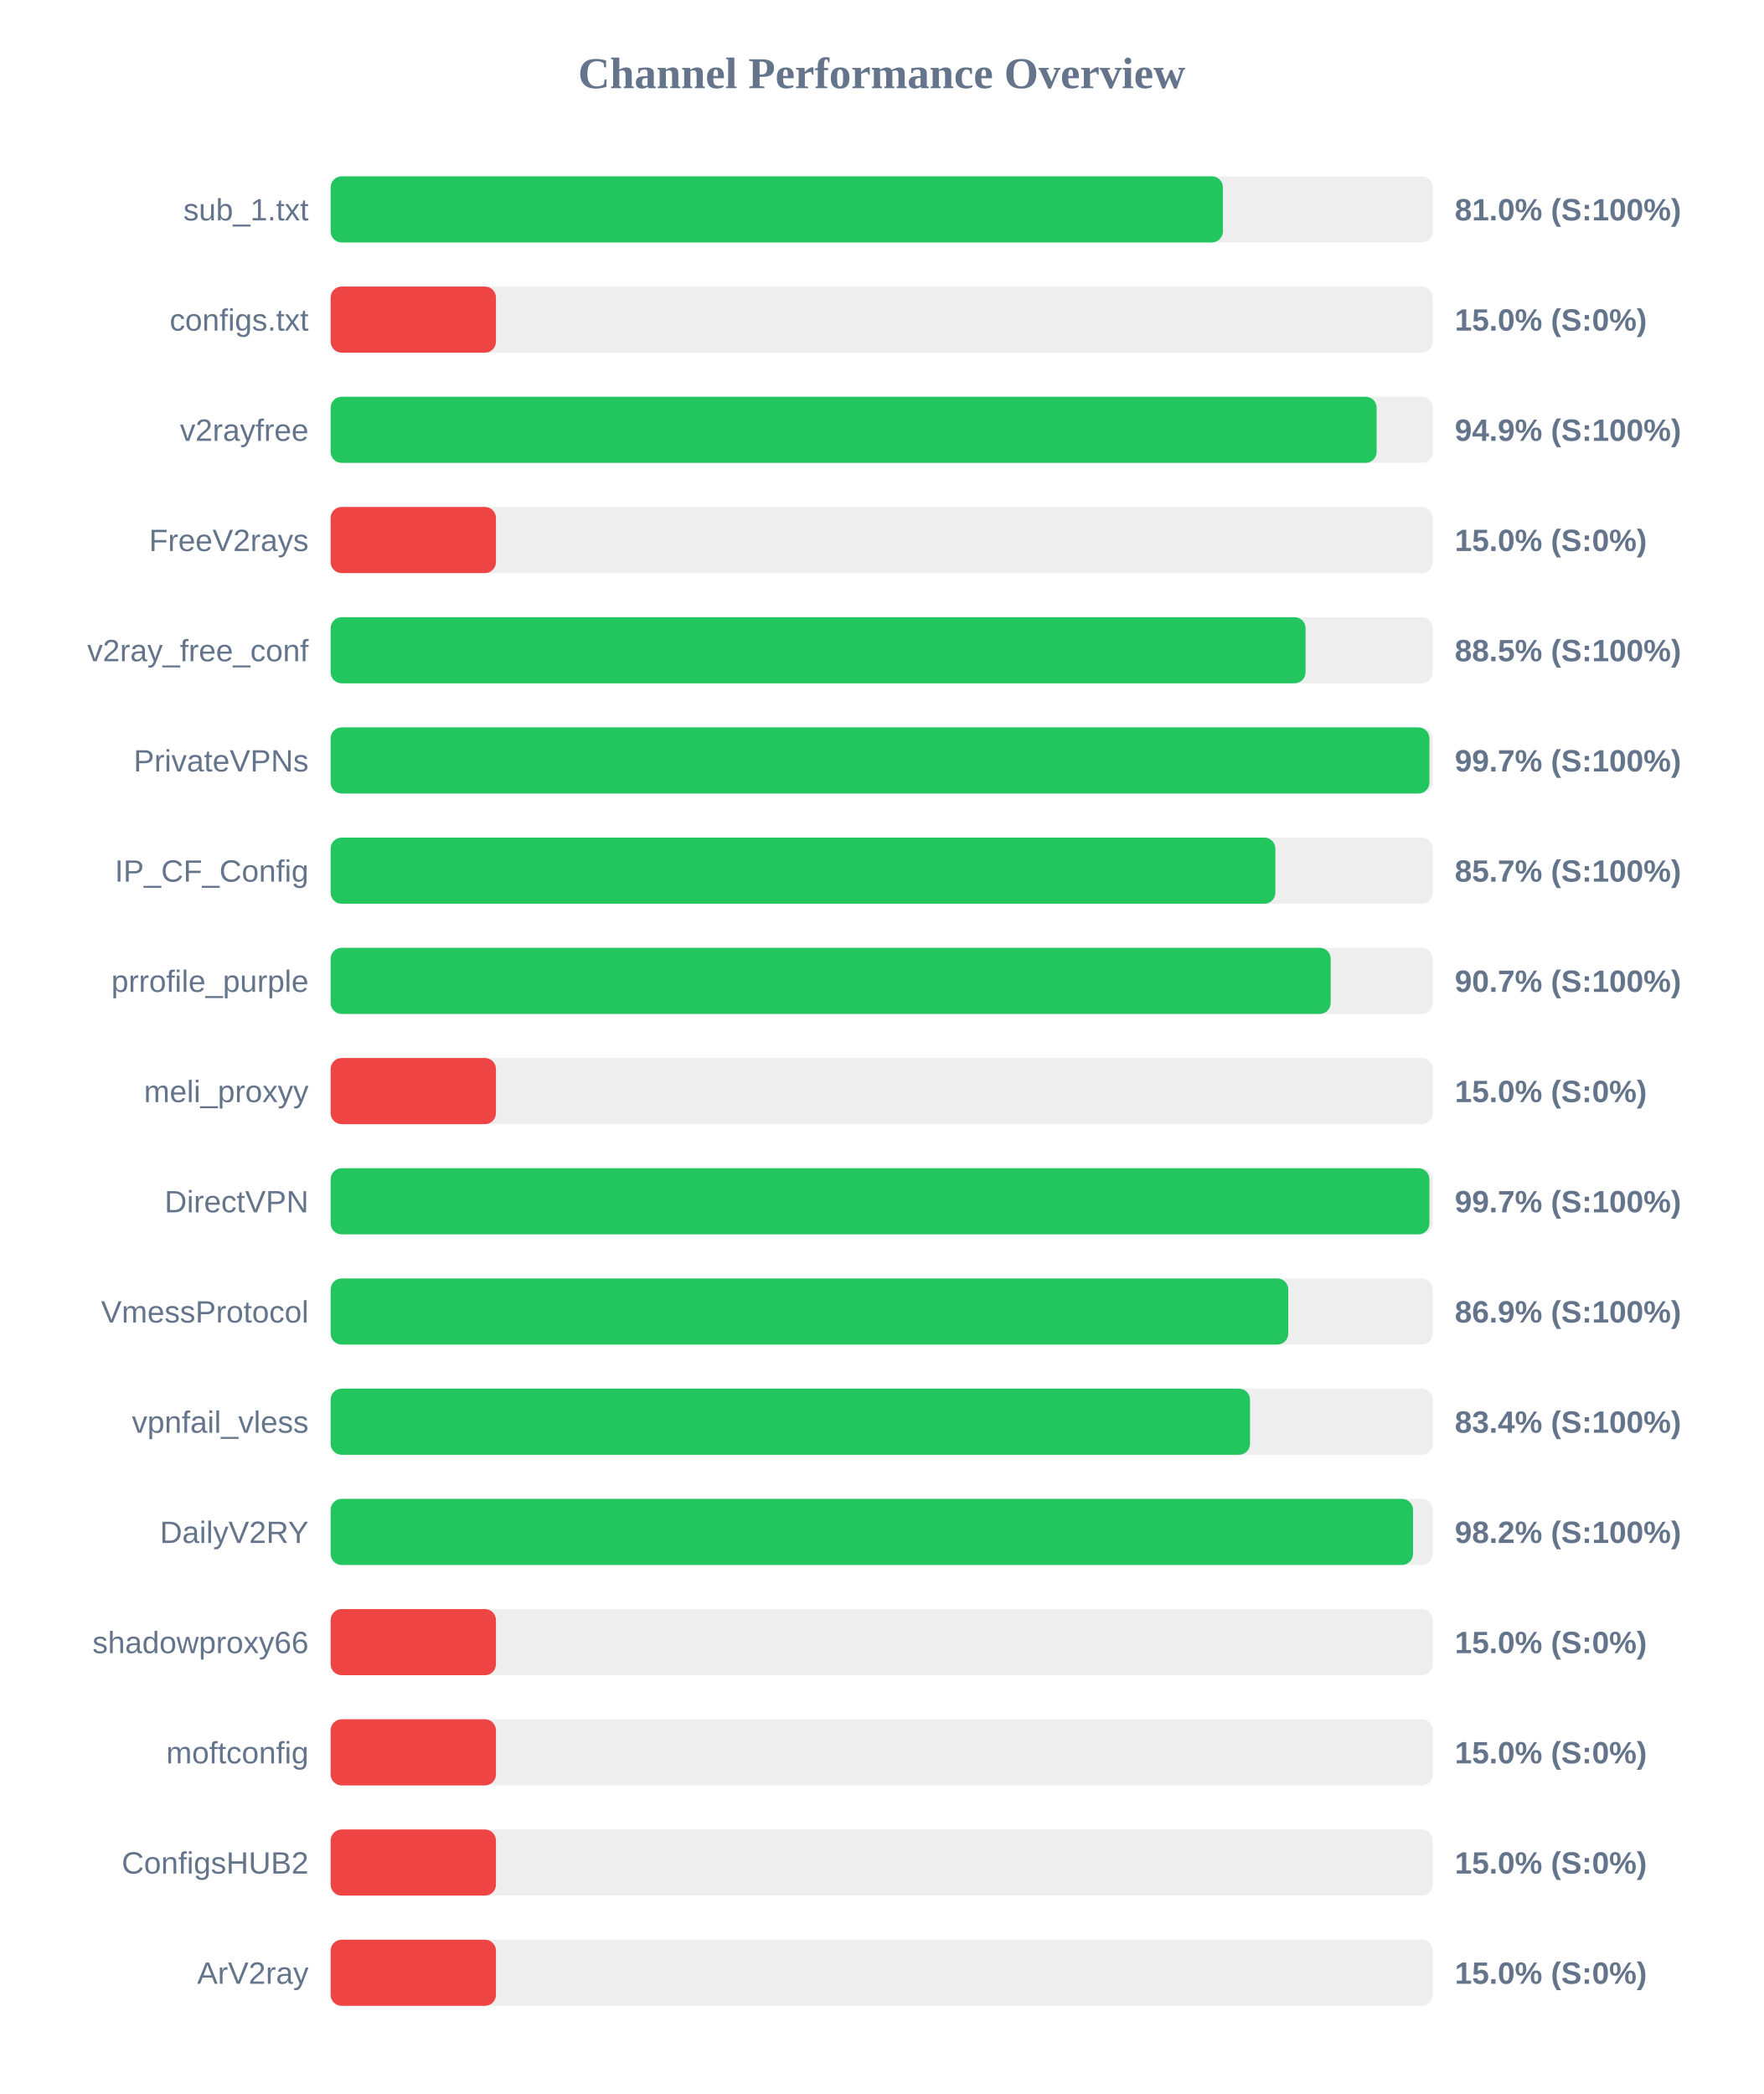
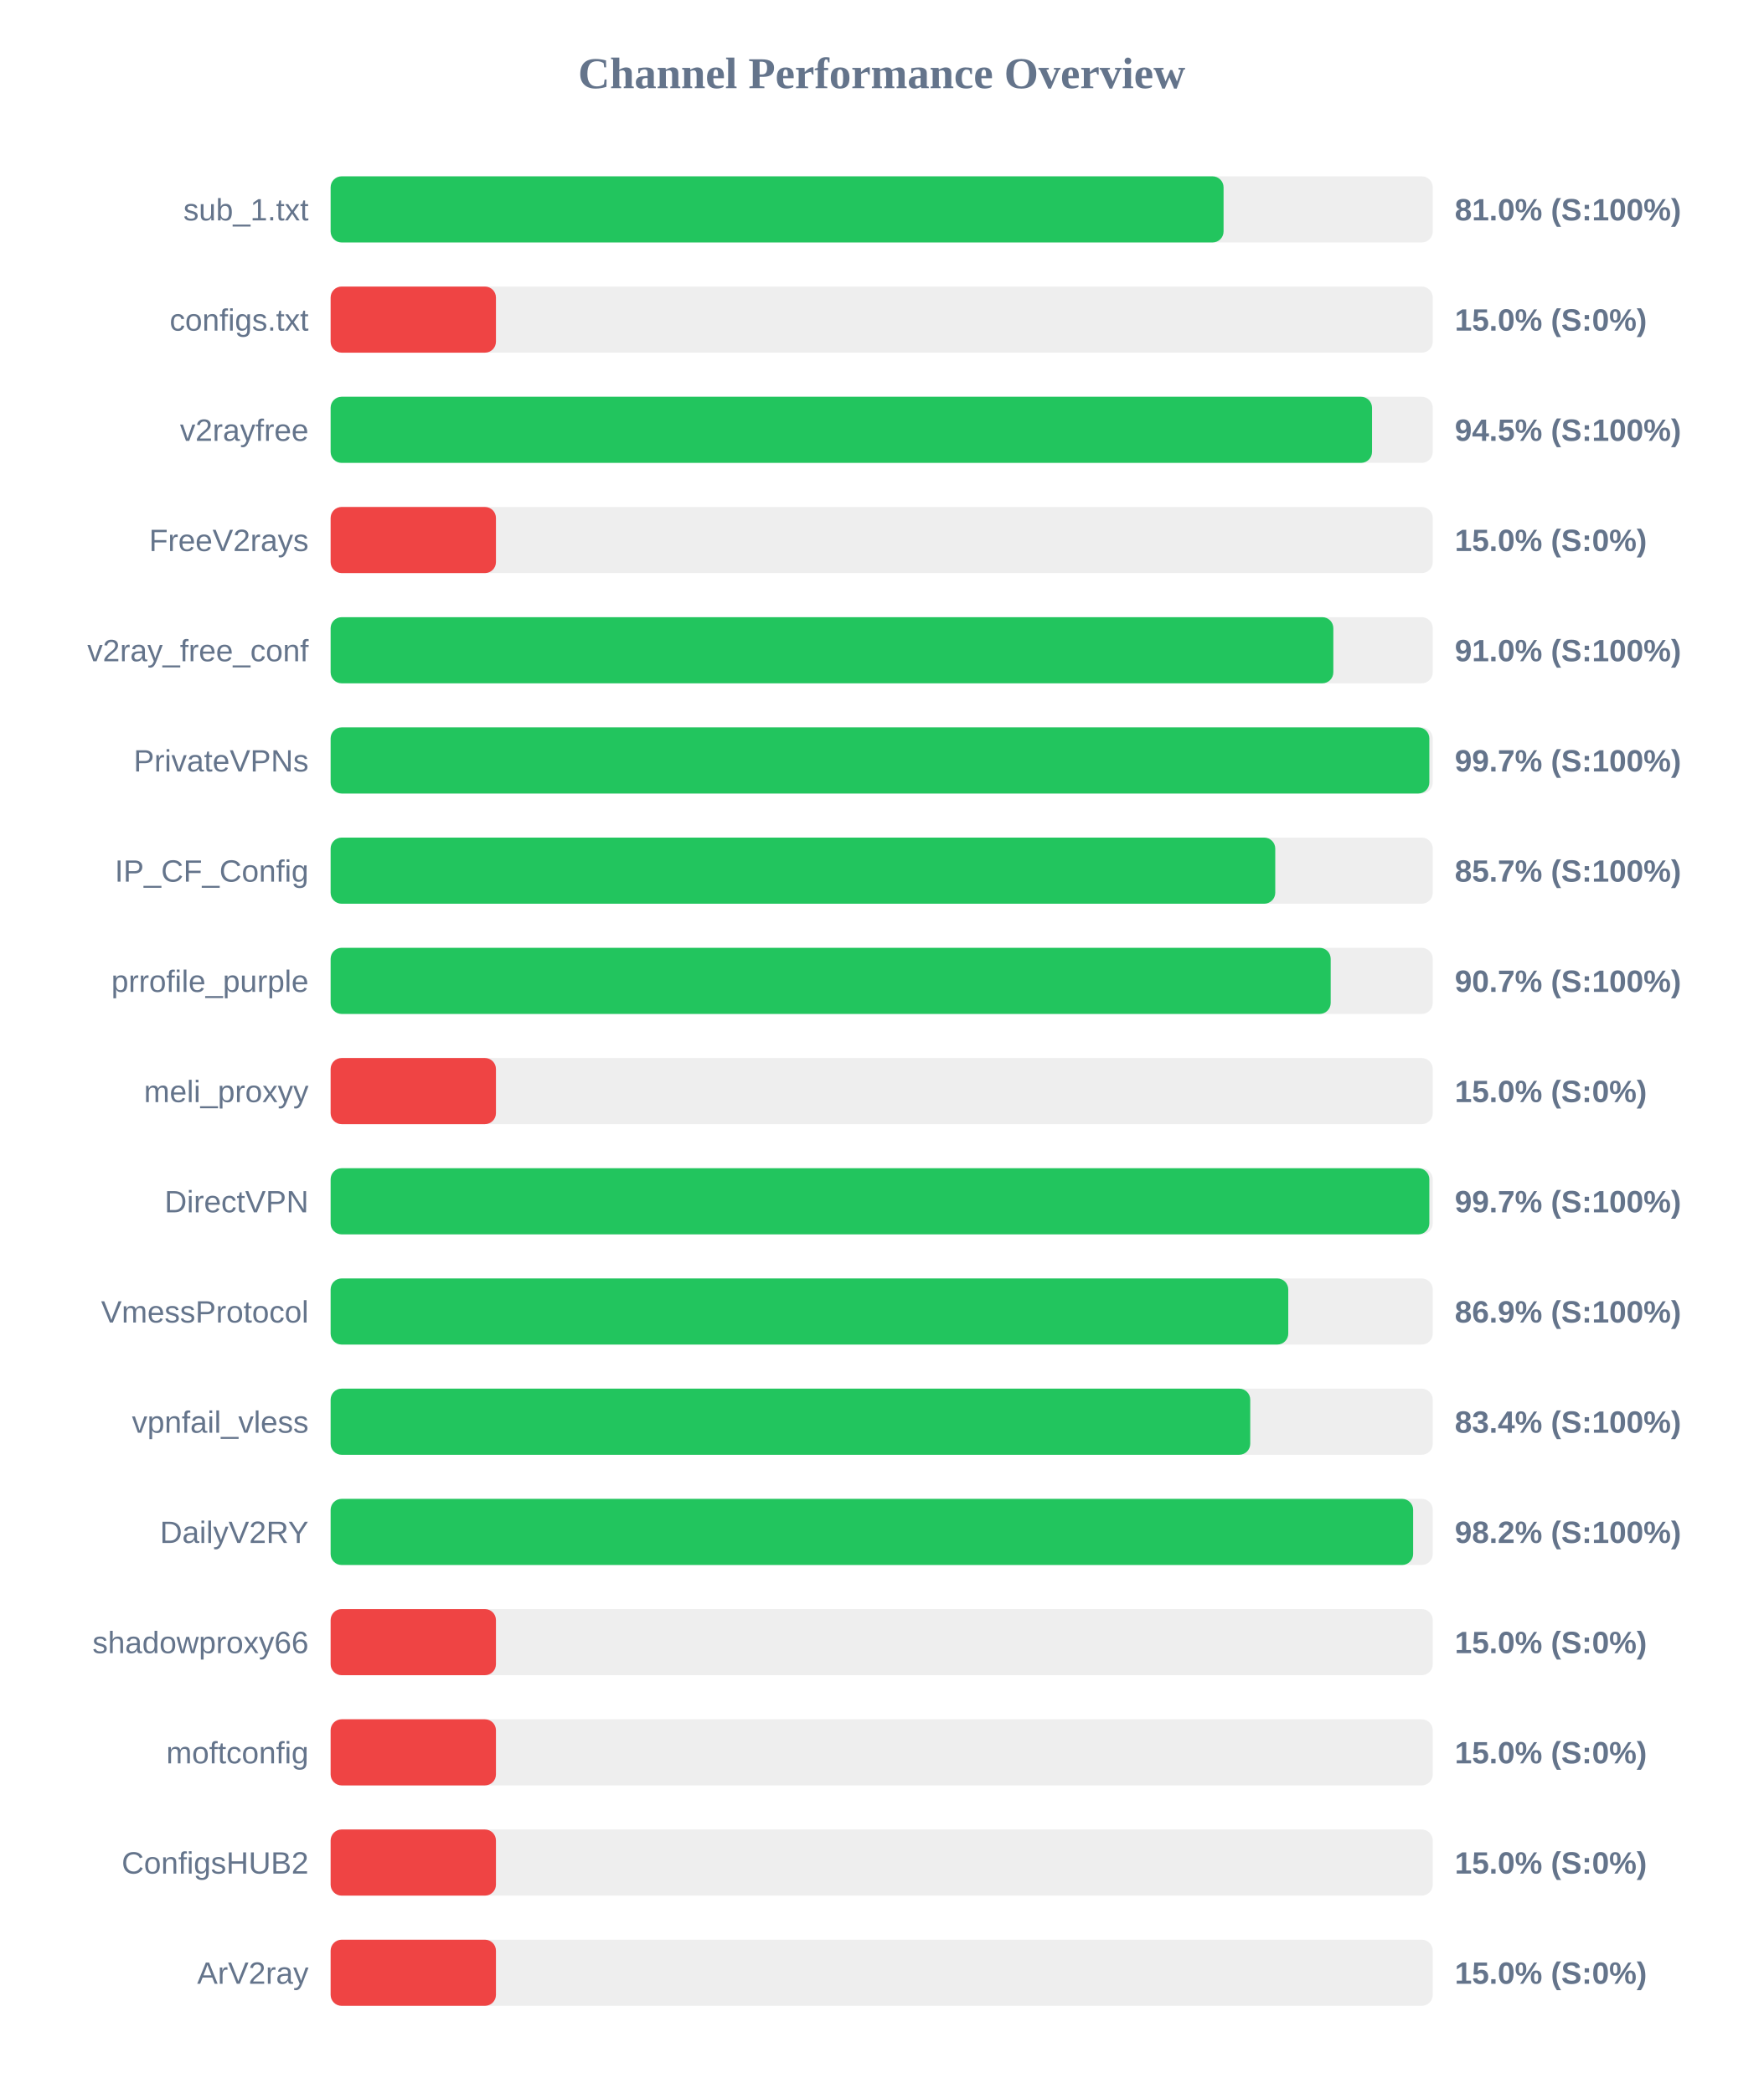
<svg xmlns="http://www.w3.org/2000/svg" width="800" height="950" version="1.1">
  <style>
        .row { font: 14px Arial; fill: #64748b; }
        .score { font: bold 14px Arial; fill: #64748b; }
    </style>
  <text x="400" y="40" text-anchor="middle" font-size="20px" font-weight="bold" fill="#64748b">Channel Performance Overview</text>
  <rect x="150" y="80" width="500" height="30" fill="#eee" rx="5" />
-   <rect x="150" y="80" width="404.8" height="30" fill="#22c55e" rx="5" />
+   <rect x="150" y="80" width="405.1" height="30" fill="#22c55e" rx="5" />
  <text x="140" y="100" text-anchor="end" class="row">sub_1.txt</text>
  <text x="660" y="100" text-anchor="start" class="score">81.0% (S:100%)</text>
  <rect x="150" y="130" width="500" height="30" fill="#eee" rx="5" />
  <rect x="150" y="130" width="75.0" height="30" fill="#ef4444" rx="5" />
  <text x="140" y="150" text-anchor="end" class="row">configs.txt</text>
  <text x="660" y="150" text-anchor="start" class="score">15.0% (S:0%)</text>
  <rect x="150" y="180" width="500" height="30" fill="#eee" rx="5" />
-   <rect x="150" y="180" width="474.55" height="30" fill="#22c55e" rx="5" />
+   <rect x="150" y="180" width="472.45" height="30" fill="#22c55e" rx="5" />
  <text x="140" y="200" text-anchor="end" class="row">v2rayfree</text>
-   <text x="660" y="200" text-anchor="start" class="score">94.9% (S:100%)</text>
+   <text x="660" y="200" text-anchor="start" class="score">94.5% (S:100%)</text>
  <rect x="150" y="230" width="500" height="30" fill="#eee" rx="5" />
  <rect x="150" y="230" width="75.0" height="30" fill="#ef4444" rx="5" />
  <text x="140" y="250" text-anchor="end" class="row">FreeV2rays</text>
  <text x="660" y="250" text-anchor="start" class="score">15.0% (S:0%)</text>
  <rect x="150" y="280" width="500" height="30" fill="#eee" rx="5" />
-   <rect x="150" y="280" width="442.3" height="30" fill="#22c55e" rx="5" />
+   <rect x="150" y="280" width="454.9" height="30" fill="#22c55e" rx="5" />
  <text x="140" y="300" text-anchor="end" class="row">v2ray_free_conf</text>
-   <text x="660" y="300" text-anchor="start" class="score">88.5% (S:100%)</text>
+   <text x="660" y="300" text-anchor="start" class="score">91.0% (S:100%)</text>
  <rect x="150" y="330" width="500" height="30" fill="#eee" rx="5" />
-   <rect x="150" y="330" width="498.5" height="30" fill="#22c55e" rx="5" />
+   <rect x="150" y="330" width="498.45" height="30" fill="#22c55e" rx="5" />
  <text x="140" y="350" text-anchor="end" class="row">PrivateVPNs</text>
  <text x="660" y="350" text-anchor="start" class="score">99.7% (S:100%)</text>
  <rect x="150" y="380" width="500" height="30" fill="#eee" rx="5" />
-   <rect x="150" y="380" width="428.6" height="30" fill="#22c55e" rx="5" />
+   <rect x="150" y="380" width="428.55" height="30" fill="#22c55e" rx="5" />
  <text x="140" y="400" text-anchor="end" class="row">IP_CF_Config</text>
  <text x="660" y="400" text-anchor="start" class="score">85.7% (S:100%)</text>
  <rect x="150" y="430" width="500" height="30" fill="#eee" rx="5" />
  <rect x="150" y="430" width="453.7" height="30" fill="#22c55e" rx="5" />
  <text x="140" y="450" text-anchor="end" class="row">prrofile_purple</text>
  <text x="660" y="450" text-anchor="start" class="score">90.7% (S:100%)</text>
  <rect x="150" y="480" width="500" height="30" fill="#eee" rx="5" />
  <rect x="150" y="480" width="75.0" height="30" fill="#ef4444" rx="5" />
  <text x="140" y="500" text-anchor="end" class="row">meli_proxyy</text>
  <text x="660" y="500" text-anchor="start" class="score">15.0% (S:0%)</text>
  <rect x="150" y="530" width="500" height="30" fill="#eee" rx="5" />
-   <rect x="150" y="530" width="498.5" height="30" fill="#22c55e" rx="5" />
+   <rect x="150" y="530" width="498.45" height="30" fill="#22c55e" rx="5" />
  <text x="140" y="550" text-anchor="end" class="row">DirectVPN</text>
  <text x="660" y="550" text-anchor="start" class="score">99.7% (S:100%)</text>
  <rect x="150" y="580" width="500" height="30" fill="#eee" rx="5" />
  <rect x="150" y="580" width="434.45" height="30" fill="#22c55e" rx="5" />
  <text x="140" y="600" text-anchor="end" class="row">VmessProtocol</text>
  <text x="660" y="600" text-anchor="start" class="score">86.9% (S:100%)</text>
  <rect x="150" y="630" width="500" height="30" fill="#eee" rx="5" />
-   <rect x="150" y="630" width="417.1" height="30" fill="#22c55e" rx="5" />
+   <rect x="150" y="630" width="417.2" height="30" fill="#22c55e" rx="5" />
  <text x="140" y="650" text-anchor="end" class="row">vpnfail_vless</text>
  <text x="660" y="650" text-anchor="start" class="score">83.4% (S:100%)</text>
  <rect x="150" y="680" width="500" height="30" fill="#eee" rx="5" />
-   <rect x="150" y="680" width="491.05" height="30" fill="#22c55e" rx="5" />
+   <rect x="150" y="680" width="491.1" height="30" fill="#22c55e" rx="5" />
  <text x="140" y="700" text-anchor="end" class="row">DailyV2RY</text>
  <text x="660" y="700" text-anchor="start" class="score">98.2% (S:100%)</text>
  <rect x="150" y="730" width="500" height="30" fill="#eee" rx="5" />
  <rect x="150" y="730" width="75.0" height="30" fill="#ef4444" rx="5" />
  <text x="140" y="750" text-anchor="end" class="row">shadowproxy66</text>
  <text x="660" y="750" text-anchor="start" class="score">15.0% (S:0%)</text>
  <rect x="150" y="780" width="500" height="30" fill="#eee" rx="5" />
  <rect x="150" y="780" width="75.0" height="30" fill="#ef4444" rx="5" />
  <text x="140" y="800" text-anchor="end" class="row">moftconfig</text>
  <text x="660" y="800" text-anchor="start" class="score">15.0% (S:0%)</text>
  <rect x="150" y="830" width="500" height="30" fill="#eee" rx="5" />
  <rect x="150" y="830" width="75.0" height="30" fill="#ef4444" rx="5" />
  <text x="140" y="850" text-anchor="end" class="row">ConfigsHUB2</text>
  <text x="660" y="850" text-anchor="start" class="score">15.0% (S:0%)</text>
  <rect x="150" y="880" width="500" height="30" fill="#eee" rx="5" />
  <rect x="150" y="880" width="75.0" height="30" fill="#ef4444" rx="5" />
  <text x="140" y="900" text-anchor="end" class="row">ArV2ray</text>
  <text x="660" y="900" text-anchor="start" class="score">15.0% (S:0%)</text>
</svg>
